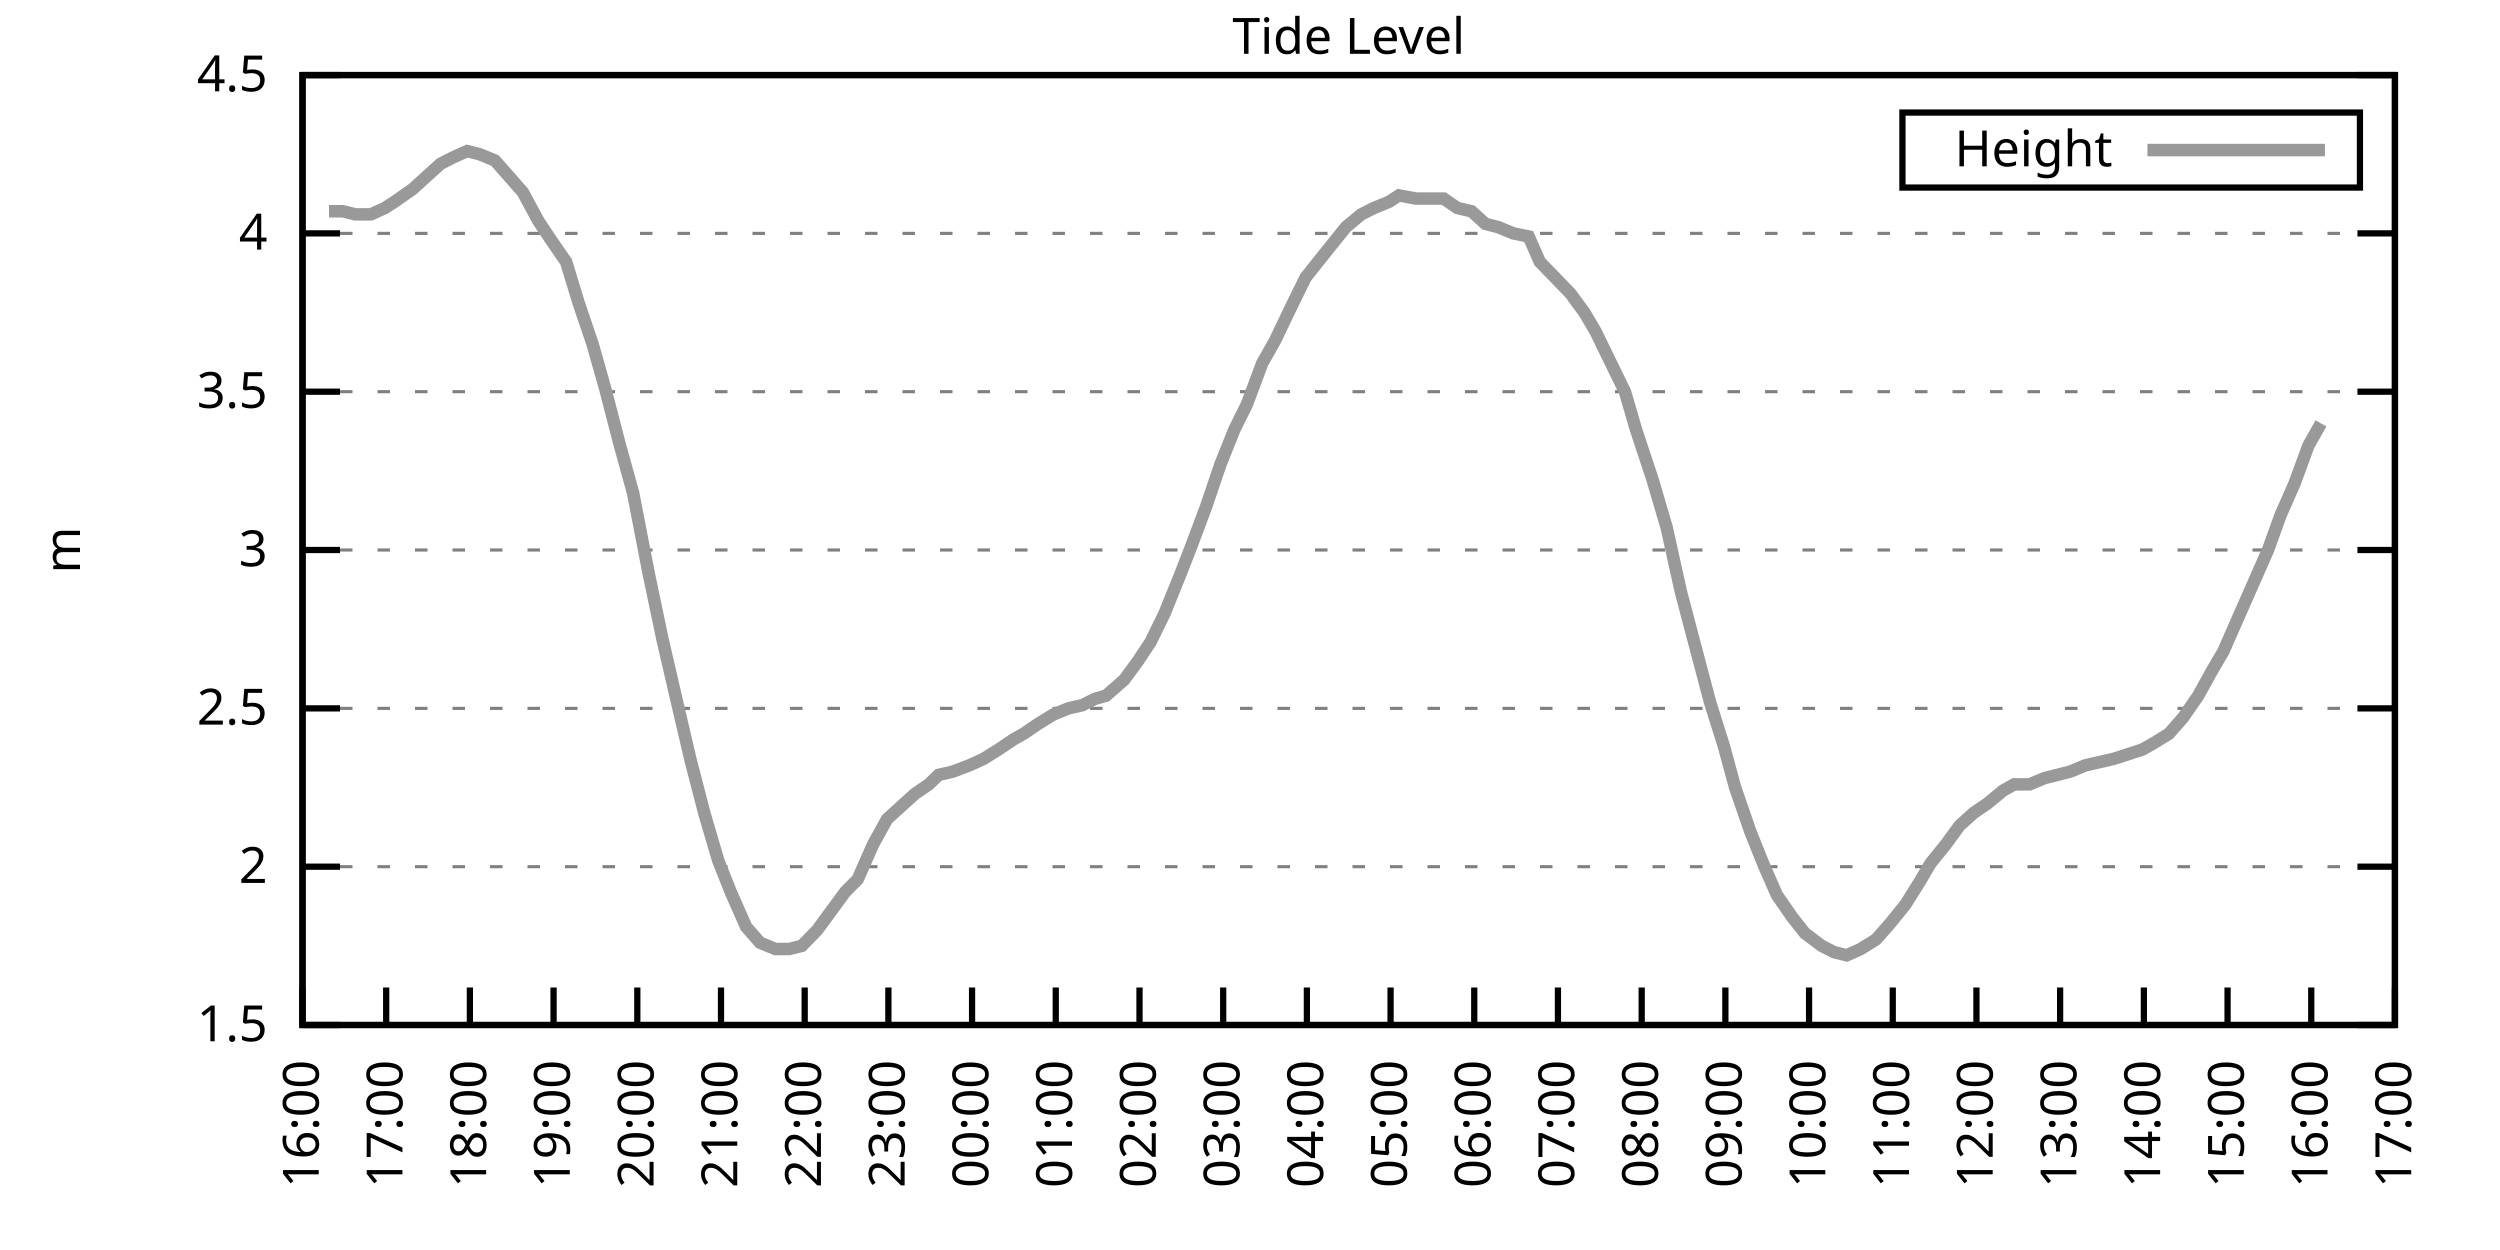
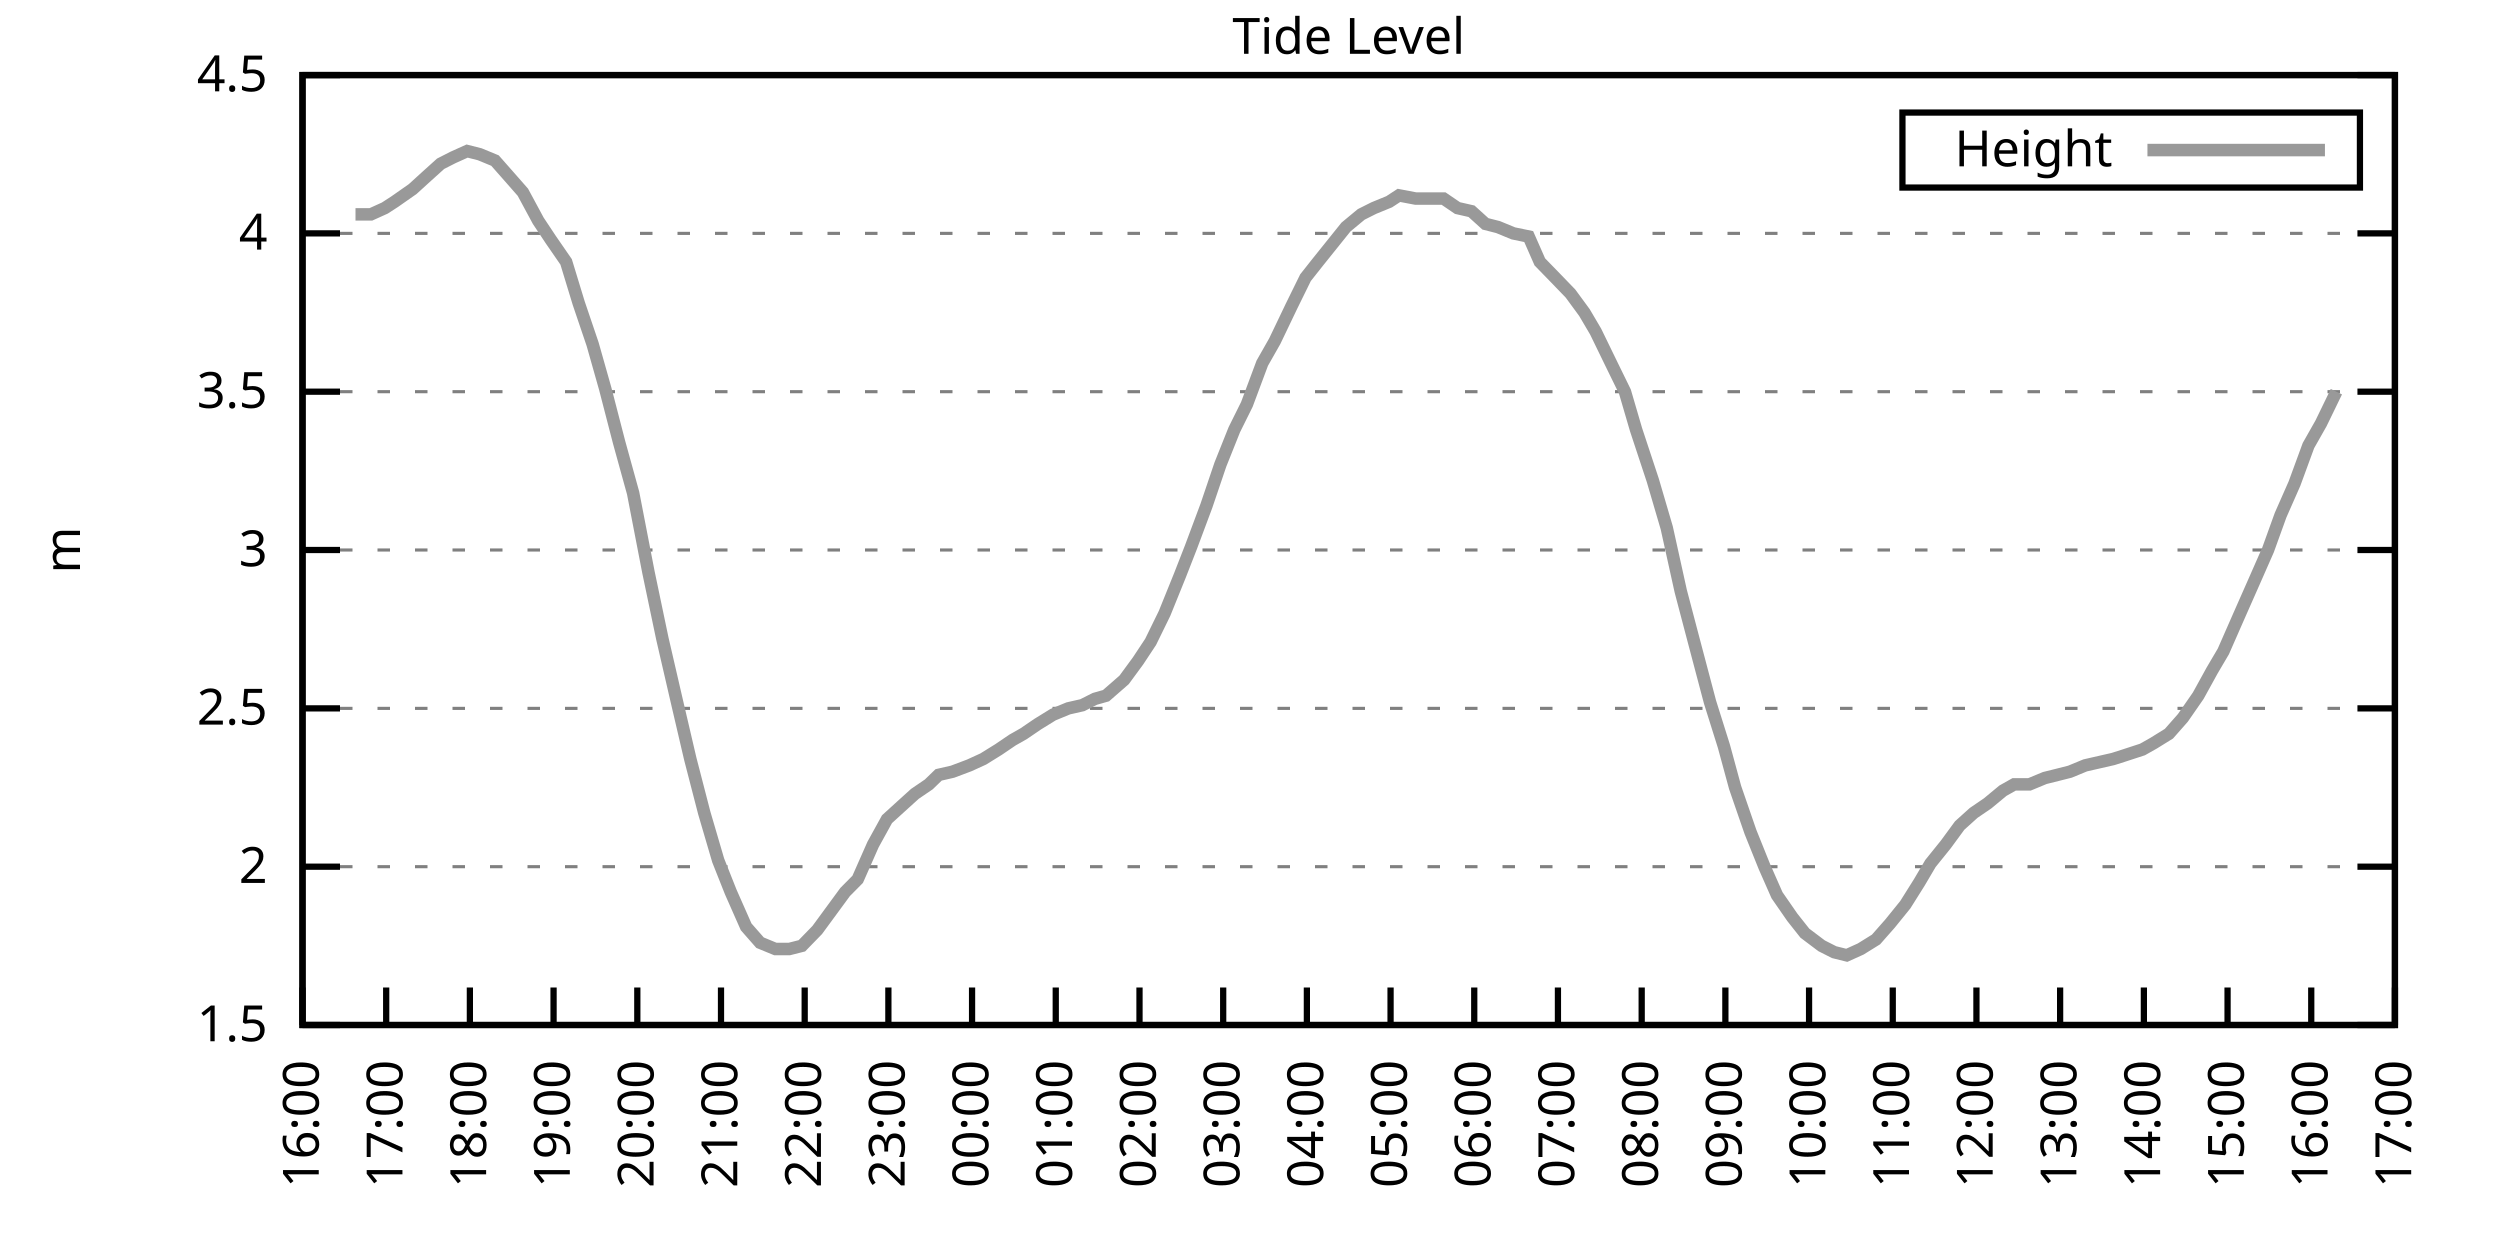
<svg xmlns="http://www.w3.org/2000/svg" xmlns:xlink="http://www.w3.org/1999/xlink" width="400" height="200" viewBox="0 0 400 200">
  <g id="gnuplot_canvas">
    <rect x="0" y="0" width="400" height="200" fill="none" />
    <defs>
      <circle id="gpDot" r="0.5" stroke-width="0.5" stroke="currentColor" />
      <path id="gpPt0" stroke-width="0.333" stroke="currentColor" d="M-1,0 h2 M0,-1 v2" />
      <path id="gpPt1" stroke-width="0.333" stroke="currentColor" d="M-1,-1 L1,1 M1,-1 L-1,1" />
      <path id="gpPt2" stroke-width="0.333" stroke="currentColor" d="M-1,0 L1,0 M0,-1 L0,1 M-1,-1 L1,1 M-1,1 L1,-1" />
      <rect id="gpPt3" stroke-width="0.333" stroke="currentColor" x="-1" y="-1" width="2" height="2" />
      <rect id="gpPt4" stroke-width="0.333" stroke="currentColor" fill="currentColor" x="-1" y="-1" width="2" height="2" />
      <circle id="gpPt5" stroke-width="0.333" stroke="currentColor" cx="0" cy="0" r="1" />
      <use xlink:href="#gpPt5" id="gpPt6" fill="currentColor" stroke="none" />
      <path id="gpPt7" stroke-width="0.333" stroke="currentColor" d="M0,-1.33 L-1.33,0.67 L1.33,0.67 z" />
      <use xlink:href="#gpPt7" id="gpPt8" fill="currentColor" stroke="none" />
      <use xlink:href="#gpPt7" id="gpPt9" stroke="currentColor" transform="rotate(180)" />
      <use xlink:href="#gpPt9" id="gpPt10" fill="currentColor" stroke="none" />
      <use xlink:href="#gpPt3" id="gpPt11" stroke="currentColor" transform="rotate(45)" />
      <use xlink:href="#gpPt11" id="gpPt12" fill="currentColor" stroke="none" />
      <path id="gpPt13" stroke-width="0.333" stroke="currentColor" d="M0,1.330 L1.265,0.411 L0.782,-1.067 L-0.782,-1.076 L-1.265,0.411 z" />
      <use xlink:href="#gpPt13" id="gpPt14" fill="currentColor" stroke="none" />
      <filter id="textbox" filterUnits="objectBoundingBox" x="0" y="0" height="1" width="1">
        <feFlood flood-color="white" flood-opacity="1" result="bgnd" />
        <feComposite in="SourceGraphic" in2="bgnd" operator="atop" />
      </filter>
      <filter id="greybox" filterUnits="objectBoundingBox" x="0" y="0" height="1" width="1">
        <feFlood flood-color="lightgrey" flood-opacity="1" result="grey" />
        <feComposite in="SourceGraphic" in2="grey" operator="atop" />
      </filter>
    </defs>
    <g fill="none" color="white" stroke="currentColor" stroke-width="1.00" stroke-linecap="butt" stroke-linejoin="miter">
</g>
    <g fill="none" color="black" stroke="currentColor" stroke-width="1.00" stroke-linecap="butt" stroke-linejoin="miter">
      <g stroke="none" shape-rendering="crispEdges">
        <polygon fill="rgb(255, 255, 255)" points="48.40,164.00 383.18,164.00 383.18,12.02 48.40,12.02 " />
      </g>
    </g>
    <g fill="none" color="black" stroke="currentColor" stroke-width="1.00" stroke-linecap="butt" stroke-linejoin="miter">
</g>
    <g fill="none" color="black" stroke="black" stroke-width="0.50" stroke-linecap="butt" stroke-linejoin="miter">
</g>
    <g fill="none" color="gray" stroke="currentColor" stroke-width="0.50" stroke-linecap="butt" stroke-linejoin="miter">
      <path stroke="gray" stroke-dasharray="2,4" class="gridline" d="M48.40,164.00 L383.19,164.00  " />
    </g>
    <g fill="none" color="gray" stroke="gray" stroke-width="1.00" stroke-linecap="butt" stroke-linejoin="miter">
</g>
    <g fill="none" color="black" stroke="currentColor" stroke-width="1.00" stroke-linecap="butt" stroke-linejoin="miter">
      <path stroke="black" d="M48.40,164.00 L54.40,164.00 M383.19,164.00 L377.19,164.00  " />
      <g transform="translate(42.80,166.60)" stroke="none" fill="black" font-family="Sans" font-size="8.00" text-anchor="end">
        <text>
          <tspan font-family="Sans"> 1.5</tspan>
        </text>
      </g>
    </g>
    <g fill="none" color="black" stroke="currentColor" stroke-width="1.00" stroke-linecap="butt" stroke-linejoin="miter">
</g>
    <g fill="none" color="black" stroke="black" stroke-width="0.50" stroke-linecap="butt" stroke-linejoin="miter">
</g>
    <g fill="none" color="gray" stroke="currentColor" stroke-width="0.50" stroke-linecap="butt" stroke-linejoin="miter">
      <path stroke="gray" stroke-dasharray="2,4" class="gridline" d="M48.40,138.67 L383.19,138.67  " />
    </g>
    <g fill="none" color="gray" stroke="gray" stroke-width="1.00" stroke-linecap="butt" stroke-linejoin="miter">
</g>
    <g fill="none" color="black" stroke="currentColor" stroke-width="1.00" stroke-linecap="butt" stroke-linejoin="miter">
      <path stroke="black" d="M48.40,138.67 L54.40,138.67 M383.19,138.67 L377.19,138.67  " />
      <g transform="translate(42.80,141.27)" stroke="none" fill="black" font-family="Sans" font-size="8.00" text-anchor="end">
        <text>
          <tspan font-family="Sans"> 2</tspan>
        </text>
      </g>
    </g>
    <g fill="none" color="black" stroke="currentColor" stroke-width="1.00" stroke-linecap="butt" stroke-linejoin="miter">
</g>
    <g fill="none" color="black" stroke="black" stroke-width="0.50" stroke-linecap="butt" stroke-linejoin="miter">
</g>
    <g fill="none" color="gray" stroke="currentColor" stroke-width="0.50" stroke-linecap="butt" stroke-linejoin="miter">
      <path stroke="gray" stroke-dasharray="2,4" class="gridline" d="M48.40,113.34 L383.19,113.34  " />
    </g>
    <g fill="none" color="gray" stroke="gray" stroke-width="1.00" stroke-linecap="butt" stroke-linejoin="miter">
</g>
    <g fill="none" color="black" stroke="currentColor" stroke-width="1.00" stroke-linecap="butt" stroke-linejoin="miter">
      <path stroke="black" d="M48.40,113.34 L54.40,113.34 M383.19,113.34 L377.19,113.34  " />
      <g transform="translate(42.80,115.94)" stroke="none" fill="black" font-family="Sans" font-size="8.00" text-anchor="end">
        <text>
          <tspan font-family="Sans"> 2.5</tspan>
        </text>
      </g>
    </g>
    <g fill="none" color="black" stroke="currentColor" stroke-width="1.00" stroke-linecap="butt" stroke-linejoin="miter">
</g>
    <g fill="none" color="black" stroke="black" stroke-width="0.50" stroke-linecap="butt" stroke-linejoin="miter">
</g>
    <g fill="none" color="gray" stroke="currentColor" stroke-width="0.50" stroke-linecap="butt" stroke-linejoin="miter">
      <path stroke="gray" stroke-dasharray="2,4" class="gridline" d="M48.40,88.00 L383.19,88.00  " />
    </g>
    <g fill="none" color="gray" stroke="gray" stroke-width="1.00" stroke-linecap="butt" stroke-linejoin="miter">
</g>
    <g fill="none" color="black" stroke="currentColor" stroke-width="1.00" stroke-linecap="butt" stroke-linejoin="miter">
      <path stroke="black" d="M48.40,88.00 L54.40,88.00 M383.19,88.00 L377.19,88.00  " />
      <g transform="translate(42.80,90.60)" stroke="none" fill="black" font-family="Sans" font-size="8.00" text-anchor="end">
        <text>
          <tspan font-family="Sans"> 3</tspan>
        </text>
      </g>
    </g>
    <g fill="none" color="black" stroke="currentColor" stroke-width="1.00" stroke-linecap="butt" stroke-linejoin="miter">
</g>
    <g fill="none" color="black" stroke="black" stroke-width="0.50" stroke-linecap="butt" stroke-linejoin="miter">
</g>
    <g fill="none" color="gray" stroke="currentColor" stroke-width="0.50" stroke-linecap="butt" stroke-linejoin="miter">
      <path stroke="gray" stroke-dasharray="2,4" class="gridline" d="M48.40,62.67 L383.19,62.67  " />
    </g>
    <g fill="none" color="gray" stroke="gray" stroke-width="1.00" stroke-linecap="butt" stroke-linejoin="miter">
</g>
    <g fill="none" color="black" stroke="currentColor" stroke-width="1.00" stroke-linecap="butt" stroke-linejoin="miter">
      <path stroke="black" d="M48.40,62.67 L54.40,62.67 M383.19,62.67 L377.19,62.67  " />
      <g transform="translate(42.80,65.27)" stroke="none" fill="black" font-family="Sans" font-size="8.00" text-anchor="end">
        <text>
          <tspan font-family="Sans"> 3.5</tspan>
        </text>
      </g>
    </g>
    <g fill="none" color="black" stroke="currentColor" stroke-width="1.00" stroke-linecap="butt" stroke-linejoin="miter">
</g>
    <g fill="none" color="black" stroke="black" stroke-width="0.50" stroke-linecap="butt" stroke-linejoin="miter">
</g>
    <g fill="none" color="gray" stroke="currentColor" stroke-width="0.50" stroke-linecap="butt" stroke-linejoin="miter">
      <path stroke="gray" stroke-dasharray="2,4" class="gridline" d="M48.40,37.34 L383.19,37.34  " />
    </g>
    <g fill="none" color="gray" stroke="gray" stroke-width="1.00" stroke-linecap="butt" stroke-linejoin="miter">
</g>
    <g fill="none" color="black" stroke="currentColor" stroke-width="1.00" stroke-linecap="butt" stroke-linejoin="miter">
      <path stroke="black" d="M48.40,37.34 L54.40,37.34 M383.19,37.34 L377.19,37.34  " />
      <g transform="translate(42.80,39.94)" stroke="none" fill="black" font-family="Sans" font-size="8.00" text-anchor="end">
        <text>
          <tspan font-family="Sans"> 4</tspan>
        </text>
      </g>
    </g>
    <g fill="none" color="black" stroke="currentColor" stroke-width="1.00" stroke-linecap="butt" stroke-linejoin="miter">
</g>
    <g fill="none" color="black" stroke="black" stroke-width="0.50" stroke-linecap="butt" stroke-linejoin="miter">
</g>
    <g fill="none" color="gray" stroke="currentColor" stroke-width="0.50" stroke-linecap="butt" stroke-linejoin="miter">
      <path stroke="gray" stroke-dasharray="2,4" class="gridline" d="M48.40,12.01 L383.19,12.01  " />
    </g>
    <g fill="none" color="gray" stroke="gray" stroke-width="1.00" stroke-linecap="butt" stroke-linejoin="miter">
</g>
    <g fill="none" color="black" stroke="currentColor" stroke-width="1.00" stroke-linecap="butt" stroke-linejoin="miter">
      <path stroke="black" d="M48.40,12.01 L54.40,12.01 M383.19,12.01 L377.19,12.01  " />
      <g transform="translate(42.80,14.61)" stroke="none" fill="black" font-family="Sans" font-size="8.00" text-anchor="end">
        <text>
          <tspan font-family="Sans"> 4.5</tspan>
        </text>
      </g>
    </g>
    <g fill="none" color="black" stroke="currentColor" stroke-width="1.00" stroke-linecap="butt" stroke-linejoin="miter">
      <path stroke="black" d="M48.40,164.00 L48.40,158.00  " />
      <g transform="translate(51.00,169.60) rotate(270.00)" stroke="none" fill="black" font-family="Sans" font-size="8.00" text-anchor="end">
        <text>
          <tspan font-family="Sans">16:00</tspan>
        </text>
      </g>
    </g>
    <g fill="none" color="black" stroke="currentColor" stroke-width="1.00" stroke-linecap="butt" stroke-linejoin="miter">
      <path stroke="black" d="M61.79,164.00 L61.79,158.00  " />
      <g transform="translate(64.39,169.60) rotate(270.00)" stroke="none" fill="black" font-family="Sans" font-size="8.00" text-anchor="end">
        <text>
          <tspan font-family="Sans">17:00</tspan>
        </text>
      </g>
    </g>
    <g fill="none" color="black" stroke="currentColor" stroke-width="1.00" stroke-linecap="butt" stroke-linejoin="miter">
      <path stroke="black" d="M75.18,164.00 L75.18,158.00  " />
      <g transform="translate(77.78,169.60) rotate(270.00)" stroke="none" fill="black" font-family="Sans" font-size="8.00" text-anchor="end">
        <text>
          <tspan font-family="Sans">18:00</tspan>
        </text>
      </g>
    </g>
    <g fill="none" color="black" stroke="currentColor" stroke-width="1.00" stroke-linecap="butt" stroke-linejoin="miter">
      <path stroke="black" d="M88.57,164.00 L88.57,158.00  " />
      <g transform="translate(91.17,169.60) rotate(270.00)" stroke="none" fill="black" font-family="Sans" font-size="8.00" text-anchor="end">
        <text>
          <tspan font-family="Sans">19:00</tspan>
        </text>
      </g>
    </g>
    <g fill="none" color="black" stroke="currentColor" stroke-width="1.00" stroke-linecap="butt" stroke-linejoin="miter">
      <path stroke="black" d="M101.97,164.00 L101.97,158.00  " />
      <g transform="translate(104.57,169.60) rotate(270.00)" stroke="none" fill="black" font-family="Sans" font-size="8.00" text-anchor="end">
        <text>
          <tspan font-family="Sans">20:00</tspan>
        </text>
      </g>
    </g>
    <g fill="none" color="black" stroke="currentColor" stroke-width="1.00" stroke-linecap="butt" stroke-linejoin="miter">
      <path stroke="black" d="M115.36,164.00 L115.36,158.00  " />
      <g transform="translate(117.96,169.60) rotate(270.00)" stroke="none" fill="black" font-family="Sans" font-size="8.00" text-anchor="end">
        <text>
          <tspan font-family="Sans">21:00</tspan>
        </text>
      </g>
    </g>
    <g fill="none" color="black" stroke="currentColor" stroke-width="1.00" stroke-linecap="butt" stroke-linejoin="miter">
      <path stroke="black" d="M128.75,164.00 L128.75,158.00  " />
      <g transform="translate(131.35,169.60) rotate(270.00)" stroke="none" fill="black" font-family="Sans" font-size="8.00" text-anchor="end">
        <text>
          <tspan font-family="Sans">22:00</tspan>
        </text>
      </g>
    </g>
    <g fill="none" color="black" stroke="currentColor" stroke-width="1.00" stroke-linecap="butt" stroke-linejoin="miter">
      <path stroke="black" d="M142.14,164.00 L142.14,158.00  " />
      <g transform="translate(144.74,169.60) rotate(270.00)" stroke="none" fill="black" font-family="Sans" font-size="8.00" text-anchor="end">
        <text>
          <tspan font-family="Sans">23:00</tspan>
        </text>
      </g>
    </g>
    <g fill="none" color="black" stroke="currentColor" stroke-width="1.00" stroke-linecap="butt" stroke-linejoin="miter">
      <path stroke="black" d="M155.53,164.00 L155.53,158.00  " />
      <g transform="translate(158.13,169.60) rotate(270.00)" stroke="none" fill="black" font-family="Sans" font-size="8.00" text-anchor="end">
        <text>
          <tspan font-family="Sans">00:00</tspan>
        </text>
      </g>
    </g>
    <g fill="none" color="black" stroke="currentColor" stroke-width="1.00" stroke-linecap="butt" stroke-linejoin="miter">
      <path stroke="black" d="M168.92,164.00 L168.92,158.00  " />
      <g transform="translate(171.52,169.60) rotate(270.00)" stroke="none" fill="black" font-family="Sans" font-size="8.00" text-anchor="end">
        <text>
          <tspan font-family="Sans">01:00</tspan>
        </text>
      </g>
    </g>
    <g fill="none" color="black" stroke="currentColor" stroke-width="1.00" stroke-linecap="butt" stroke-linejoin="miter">
      <path stroke="black" d="M182.32,164.00 L182.32,158.00  " />
      <g transform="translate(184.92,169.60) rotate(270.00)" stroke="none" fill="black" font-family="Sans" font-size="8.00" text-anchor="end">
        <text>
          <tspan font-family="Sans">02:00</tspan>
        </text>
      </g>
    </g>
    <g fill="none" color="black" stroke="currentColor" stroke-width="1.00" stroke-linecap="butt" stroke-linejoin="miter">
      <path stroke="black" d="M195.71,164.00 L195.71,158.00  " />
      <g transform="translate(198.31,169.60) rotate(270.00)" stroke="none" fill="black" font-family="Sans" font-size="8.00" text-anchor="end">
        <text>
          <tspan font-family="Sans">03:00</tspan>
        </text>
      </g>
    </g>
    <g fill="none" color="black" stroke="currentColor" stroke-width="1.00" stroke-linecap="butt" stroke-linejoin="miter">
      <path stroke="black" d="M209.10,164.00 L209.10,158.00  " />
      <g transform="translate(211.70,169.60) rotate(270.00)" stroke="none" fill="black" font-family="Sans" font-size="8.00" text-anchor="end">
        <text>
          <tspan font-family="Sans">04:00</tspan>
        </text>
      </g>
    </g>
    <g fill="none" color="black" stroke="currentColor" stroke-width="1.00" stroke-linecap="butt" stroke-linejoin="miter">
      <path stroke="black" d="M222.49,164.00 L222.49,158.00  " />
      <g transform="translate(225.09,169.60) rotate(270.00)" stroke="none" fill="black" font-family="Sans" font-size="8.00" text-anchor="end">
        <text>
          <tspan font-family="Sans">05:00</tspan>
        </text>
      </g>
    </g>
    <g fill="none" color="black" stroke="currentColor" stroke-width="1.00" stroke-linecap="butt" stroke-linejoin="miter">
      <path stroke="black" d="M235.88,164.00 L235.88,158.00  " />
      <g transform="translate(238.48,169.60) rotate(270.00)" stroke="none" fill="black" font-family="Sans" font-size="8.00" text-anchor="end">
        <text>
          <tspan font-family="Sans">06:00</tspan>
        </text>
      </g>
    </g>
    <g fill="none" color="black" stroke="currentColor" stroke-width="1.00" stroke-linecap="butt" stroke-linejoin="miter">
      <path stroke="black" d="M249.27,164.00 L249.27,158.00  " />
      <g transform="translate(251.87,169.60) rotate(270.00)" stroke="none" fill="black" font-family="Sans" font-size="8.00" text-anchor="end">
        <text>
          <tspan font-family="Sans">07:00</tspan>
        </text>
      </g>
    </g>
    <g fill="none" color="black" stroke="currentColor" stroke-width="1.00" stroke-linecap="butt" stroke-linejoin="miter">
      <path stroke="black" d="M262.67,164.00 L262.67,158.00  " />
      <g transform="translate(265.27,169.60) rotate(270.00)" stroke="none" fill="black" font-family="Sans" font-size="8.00" text-anchor="end">
        <text>
          <tspan font-family="Sans">08:00</tspan>
        </text>
      </g>
    </g>
    <g fill="none" color="black" stroke="currentColor" stroke-width="1.00" stroke-linecap="butt" stroke-linejoin="miter">
      <path stroke="black" d="M276.06,164.00 L276.06,158.00  " />
      <g transform="translate(278.66,169.60) rotate(270.00)" stroke="none" fill="black" font-family="Sans" font-size="8.00" text-anchor="end">
        <text>
          <tspan font-family="Sans">09:00</tspan>
        </text>
      </g>
    </g>
    <g fill="none" color="black" stroke="currentColor" stroke-width="1.00" stroke-linecap="butt" stroke-linejoin="miter">
      <path stroke="black" d="M289.45,164.00 L289.45,158.00  " />
      <g transform="translate(292.05,169.60) rotate(270.00)" stroke="none" fill="black" font-family="Sans" font-size="8.00" text-anchor="end">
        <text>
          <tspan font-family="Sans">10:00</tspan>
        </text>
      </g>
    </g>
    <g fill="none" color="black" stroke="currentColor" stroke-width="1.00" stroke-linecap="butt" stroke-linejoin="miter">
      <path stroke="black" d="M302.84,164.00 L302.84,158.00  " />
      <g transform="translate(305.44,169.60) rotate(270.00)" stroke="none" fill="black" font-family="Sans" font-size="8.00" text-anchor="end">
        <text>
          <tspan font-family="Sans">11:00</tspan>
        </text>
      </g>
    </g>
    <g fill="none" color="black" stroke="currentColor" stroke-width="1.00" stroke-linecap="butt" stroke-linejoin="miter">
      <path stroke="black" d="M316.23,164.00 L316.23,158.00  " />
      <g transform="translate(318.83,169.60) rotate(270.00)" stroke="none" fill="black" font-family="Sans" font-size="8.00" text-anchor="end">
        <text>
          <tspan font-family="Sans">12:00</tspan>
        </text>
      </g>
    </g>
    <g fill="none" color="black" stroke="currentColor" stroke-width="1.00" stroke-linecap="butt" stroke-linejoin="miter">
      <path stroke="black" d="M329.62,164.00 L329.62,158.00  " />
      <g transform="translate(332.22,169.60) rotate(270.00)" stroke="none" fill="black" font-family="Sans" font-size="8.00" text-anchor="end">
        <text>
          <tspan font-family="Sans">13:00</tspan>
        </text>
      </g>
    </g>
    <g fill="none" color="black" stroke="currentColor" stroke-width="1.00" stroke-linecap="butt" stroke-linejoin="miter">
      <path stroke="black" d="M343.02,164.00 L343.02,158.00  " />
      <g transform="translate(345.62,169.60) rotate(270.00)" stroke="none" fill="black" font-family="Sans" font-size="8.00" text-anchor="end">
        <text>
          <tspan font-family="Sans">14:00</tspan>
        </text>
      </g>
    </g>
    <g fill="none" color="black" stroke="currentColor" stroke-width="1.00" stroke-linecap="butt" stroke-linejoin="miter">
      <path stroke="black" d="M356.41,164.00 L356.41,158.00  " />
      <g transform="translate(359.01,169.60) rotate(270.00)" stroke="none" fill="black" font-family="Sans" font-size="8.00" text-anchor="end">
        <text>
          <tspan font-family="Sans">15:00</tspan>
        </text>
      </g>
    </g>
    <g fill="none" color="black" stroke="currentColor" stroke-width="1.00" stroke-linecap="butt" stroke-linejoin="miter">
      <path stroke="black" d="M369.80,164.00 L369.80,158.00  " />
      <g transform="translate(372.40,169.60) rotate(270.00)" stroke="none" fill="black" font-family="Sans" font-size="8.00" text-anchor="end">
        <text>
          <tspan font-family="Sans">16:00</tspan>
        </text>
      </g>
    </g>
    <g fill="none" color="black" stroke="currentColor" stroke-width="1.00" stroke-linecap="butt" stroke-linejoin="miter">
      <path stroke="black" d="M383.19,164.00 L383.19,158.00  " />
      <g transform="translate(385.79,169.60) rotate(270.00)" stroke="none" fill="black" font-family="Sans" font-size="8.00" text-anchor="end">
        <text>
          <tspan font-family="Sans">17:00</tspan>
        </text>
      </g>
    </g>
    <g fill="none" color="black" stroke="currentColor" stroke-width="1.00" stroke-linecap="butt" stroke-linejoin="miter">
</g>
    <g fill="none" color="black" stroke="currentColor" stroke-width="1.00" stroke-linecap="butt" stroke-linejoin="miter">
      <path stroke="black" d="M48.40,12.01 L48.40,164.00 L383.19,164.00 L383.19,12.01 L48.40,12.01 Z  " />
    </g>
    <g fill="none" color="black" stroke="currentColor" stroke-width="1.00" stroke-linecap="butt" stroke-linejoin="miter">
</g>
    <g fill="none" color="black" stroke="currentColor" stroke-width="1.00" stroke-linecap="butt" stroke-linejoin="miter">
      <path stroke="black" d="M304.39,30.01 L304.39,18.01 L377.59,18.01 L377.59,30.01 L304.39,30.01 Z  " />
    </g>
    <g id="Tide_level_plot_1">
      <g fill="none" color="white" stroke="black" stroke-width="2.00" stroke-linecap="butt" stroke-linejoin="miter">
</g>
      <g fill="none" color="black" stroke="currentColor" stroke-width="2.00" stroke-linecap="butt" stroke-linejoin="miter">
        <g transform="translate(337.99,26.61)" stroke="none" fill="black" font-family="Sans" font-size="8.00" text-anchor="end">
          <text>
            <tspan font-family="Sans">Height</tspan>
          </text>
        </g>
      </g>
      <g fill="none" color="black" stroke="currentColor" stroke-width="2.00" stroke-linecap="butt" stroke-linejoin="miter">
-         <path stroke="rgb(153, 153, 153)" d="M343.59,24.01 L371.99,24.01 M52.64,33.80 L54.87,33.80 L56.88,34.30 L59.34,34.30 L61.57,33.29 L63.13,32.28   L66.03,30.25 L68.26,28.22 L70.50,26.20 L72.50,25.18 L74.74,24.17 L76.75,24.68 L79.20,25.69 L81.43,28.22   L83.66,30.76 L86.12,35.32 L88.13,38.35 L90.58,41.90 L92.59,48.49 L94.82,55.07 L96.83,62.17 L99.06,70.78   L101.30,78.89 L103.75,91.55 L105.98,102.19 L108.44,112.83 L110.45,121.44 L112.68,130.06 L114.91,137.66 L116.92,142.72   L119.38,148.29 L121.61,150.83 L124.06,151.84 L126.29,151.84 L128.30,151.33 L130.76,148.80 L132.99,145.76 L135.22,142.72   L137.23,140.69 L139.69,135.12 L141.92,131.07 L144.15,129.04 L146.38,127.02 L148.61,125.50 L150.18,123.98 L152.41,123.47   L155.09,122.46 L157.32,121.44 L159.77,119.92 L162.01,118.40 L163.79,117.39 L166.02,115.87 L168.48,114.35 L170.93,113.34   L173.17,112.83 L175.17,111.82 L176.96,111.31 L179.86,108.78 L182.09,105.74 L184.10,102.70 L186.33,98.14 L188.79,92.06   L190.57,87.50 L193.03,80.91 L195.26,74.33 L197.49,68.75 L199.50,64.70 L201.96,58.11 L203.97,54.57 L206.64,48.99   L208.88,44.43 L210.88,41.90 L215.35,36.33 L217.80,34.30 L219.81,33.29 L222.27,32.28 L223.83,31.26 L226.51,31.77   L228.74,31.77 L230.97,31.77 L233.20,33.29 L235.44,33.80 L237.67,35.82 L239.68,36.33 L242.13,37.34 L244.59,37.85   L246.37,41.90 L248.83,44.43 L251.28,46.97 L253.51,50.01 L255.30,53.05 L257.76,58.11 L259.99,62.67 L261.77,68.75   L264.45,76.86 L266.68,84.46 L268.92,94.59 L270.92,102.19 L273.60,112.32 L275.83,119.42 L277.62,126.00 L280.07,133.10   L282.31,138.67 L284.32,143.23 L286.77,146.77 L288.78,149.31 L291.46,151.33 L293.47,152.35 L295.48,152.85 L297.71,151.84   L300.16,150.32 L302.39,147.79 L304.85,144.75 L307.08,141.20 L308.87,138.16 L311.32,135.12 L313.55,132.08 L315.79,130.06   L318.02,128.54 L320.47,126.51 L322.26,125.50 L324.71,125.50 L327.17,124.48 L329.18,123.98 L331.19,123.47 L333.64,122.46   L335.87,121.95 L338.10,121.44 L339.67,120.94 L342.79,119.92 L344.58,118.91 L347.03,117.39 L349.26,114.86 L351.72,111.31   L353.95,107.26 L355.74,104.22 L358.19,98.64 L360.65,93.07 L362.88,88.00 L364.89,82.43 L367.12,77.37 L369.35,71.29   L371.36,67.74  " />
+         <path stroke="rgb(153, 153, 153)" d="M343.59,24.01 L371.99,24.01 M56.88,34.30 L59.34,34.30 L61.57,33.29 L63.13,32.28 L66.03,30.25 L68.26,28.22   L70.50,26.20 L72.50,25.18 L74.74,24.17 L76.75,24.68 L79.20,25.69 L81.43,28.22 L83.66,30.76 L86.12,35.32   L88.13,38.35 L90.58,41.90 L92.59,48.49 L94.82,55.07 L96.83,62.17 L99.06,70.78 L101.30,78.89 L103.75,91.55   L105.98,102.19 L108.44,112.83 L110.45,121.44 L112.68,130.06 L114.91,137.66 L116.92,142.72 L119.38,148.29 L121.61,150.83   L124.06,151.84 L126.29,151.84 L128.30,151.33 L130.76,148.80 L132.99,145.76 L135.22,142.72 L137.23,140.69 L139.69,135.12   L141.92,131.07 L144.15,129.04 L146.38,127.02 L148.61,125.50 L150.18,123.98 L152.41,123.47 L155.09,122.46 L157.32,121.44   L159.77,119.92 L162.01,118.40 L163.79,117.39 L166.02,115.87 L168.48,114.35 L170.93,113.34 L173.17,112.83 L175.17,111.82   L176.96,111.31 L179.86,108.78 L182.09,105.74 L184.10,102.70 L186.33,98.14 L188.79,92.06 L190.57,87.50 L193.03,80.91   L195.26,74.33 L197.49,68.75 L199.50,64.70 L201.96,58.11 L203.97,54.57 L206.64,48.99 L208.88,44.43 L210.88,41.90   L215.35,36.33 L217.80,34.30 L219.81,33.29 L222.27,32.28 L223.83,31.26 L226.51,31.77 L228.74,31.77 L230.97,31.77   L233.20,33.29 L235.44,33.80 L237.67,35.82 L239.68,36.33 L242.13,37.34 L244.59,37.85 L246.37,41.90 L248.83,44.43   L251.28,46.97 L253.51,50.01 L255.30,53.05 L257.76,58.11 L259.99,62.67 L261.77,68.75 L264.45,76.86 L266.68,84.46   L268.92,94.59 L270.92,102.19 L273.60,112.32 L275.83,119.42 L277.62,126.00 L280.07,133.10 L282.31,138.67 L284.32,143.23   L286.77,146.77 L288.78,149.31 L291.46,151.33 L293.47,152.35 L295.48,152.85 L297.71,151.84 L300.16,150.32 L302.39,147.79   L304.85,144.75 L307.08,141.20 L308.87,138.16 L311.32,135.12 L313.55,132.08 L315.79,130.06 L318.02,128.54 L320.47,126.51   L322.26,125.50 L324.71,125.50 L327.17,124.48 L329.18,123.98 L331.19,123.47 L333.64,122.46 L335.87,121.95 L338.10,121.44   L339.67,120.94 L342.79,119.92 L344.58,118.91 L347.03,117.39 L349.26,114.86 L351.72,111.31 L353.95,107.26 L355.74,104.22   L358.19,98.64 L360.65,93.07 L362.88,88.00 L364.89,82.43 L367.12,77.37 L369.35,71.29 L371.36,67.74 L373.82,62.67    " />
      </g>
    </g>
    <g fill="none" color="black" stroke="currentColor" stroke-width="2.00" stroke-linecap="butt" stroke-linejoin="miter">
</g>
    <g fill="none" color="black" stroke="black" stroke-width="1.00" stroke-linecap="butt" stroke-linejoin="miter">
</g>
    <g fill="none" color="black" stroke="currentColor" stroke-width="1.00" stroke-linecap="butt" stroke-linejoin="miter">
      <path stroke="black" d="M48.40,12.01 L48.40,164.00 L383.19,164.00 L383.19,12.01 L48.40,12.01 Z  " />
      <g transform="translate(12.80,88.01) rotate(270.00)" stroke="none" fill="black" font-family="Sans" font-size="8.00" text-anchor="middle">
        <text>
          <tspan font-family="Sans">m</tspan>
        </text>
      </g>
    </g>
    <g fill="none" color="black" stroke="currentColor" stroke-width="1.00" stroke-linecap="butt" stroke-linejoin="miter">
</g>
    <g fill="none" color="black" stroke="currentColor" stroke-width="1.00" stroke-linecap="butt" stroke-linejoin="miter">
      <g transform="translate(215.79,8.61)" stroke="none" fill="black" font-family="Sans" font-size="8.00" text-anchor="middle">
        <text>
          <tspan font-family="Sans">Tide Level</tspan>
        </text>
      </g>
    </g>
    <g fill="none" color="black" stroke="currentColor" stroke-width="1.00" stroke-linecap="butt" stroke-linejoin="miter">
</g>
  </g>
</svg>
